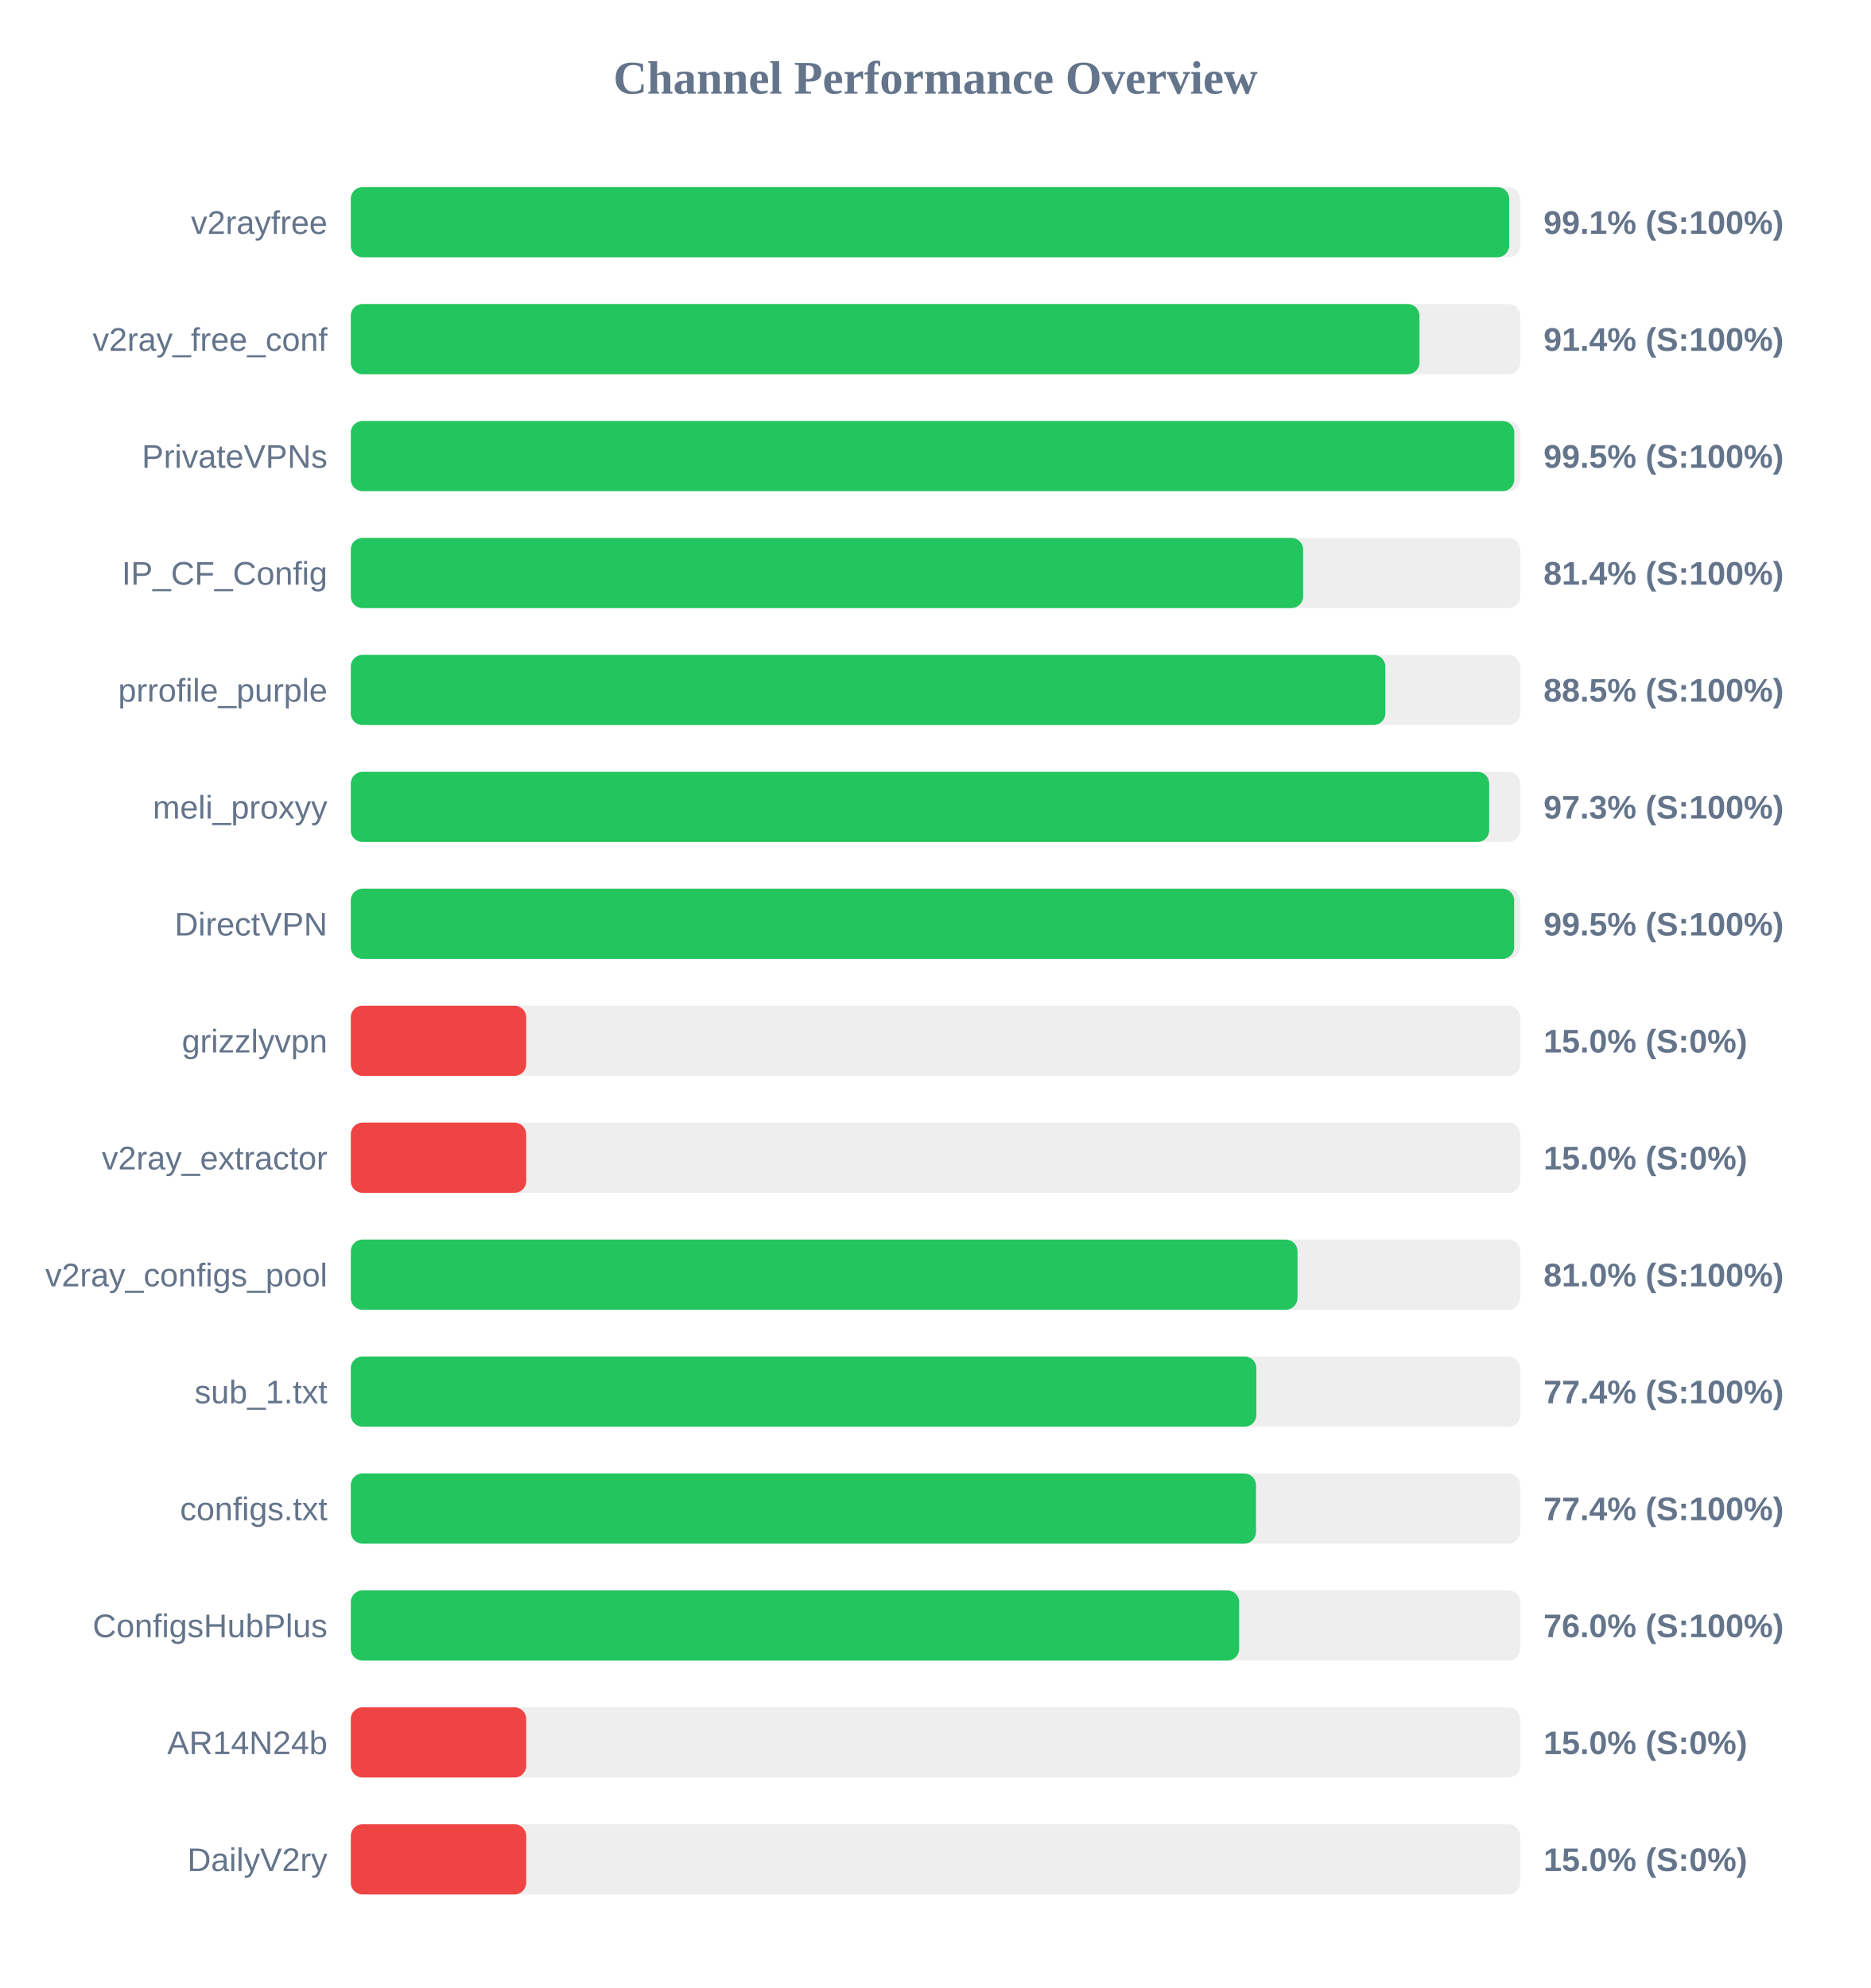
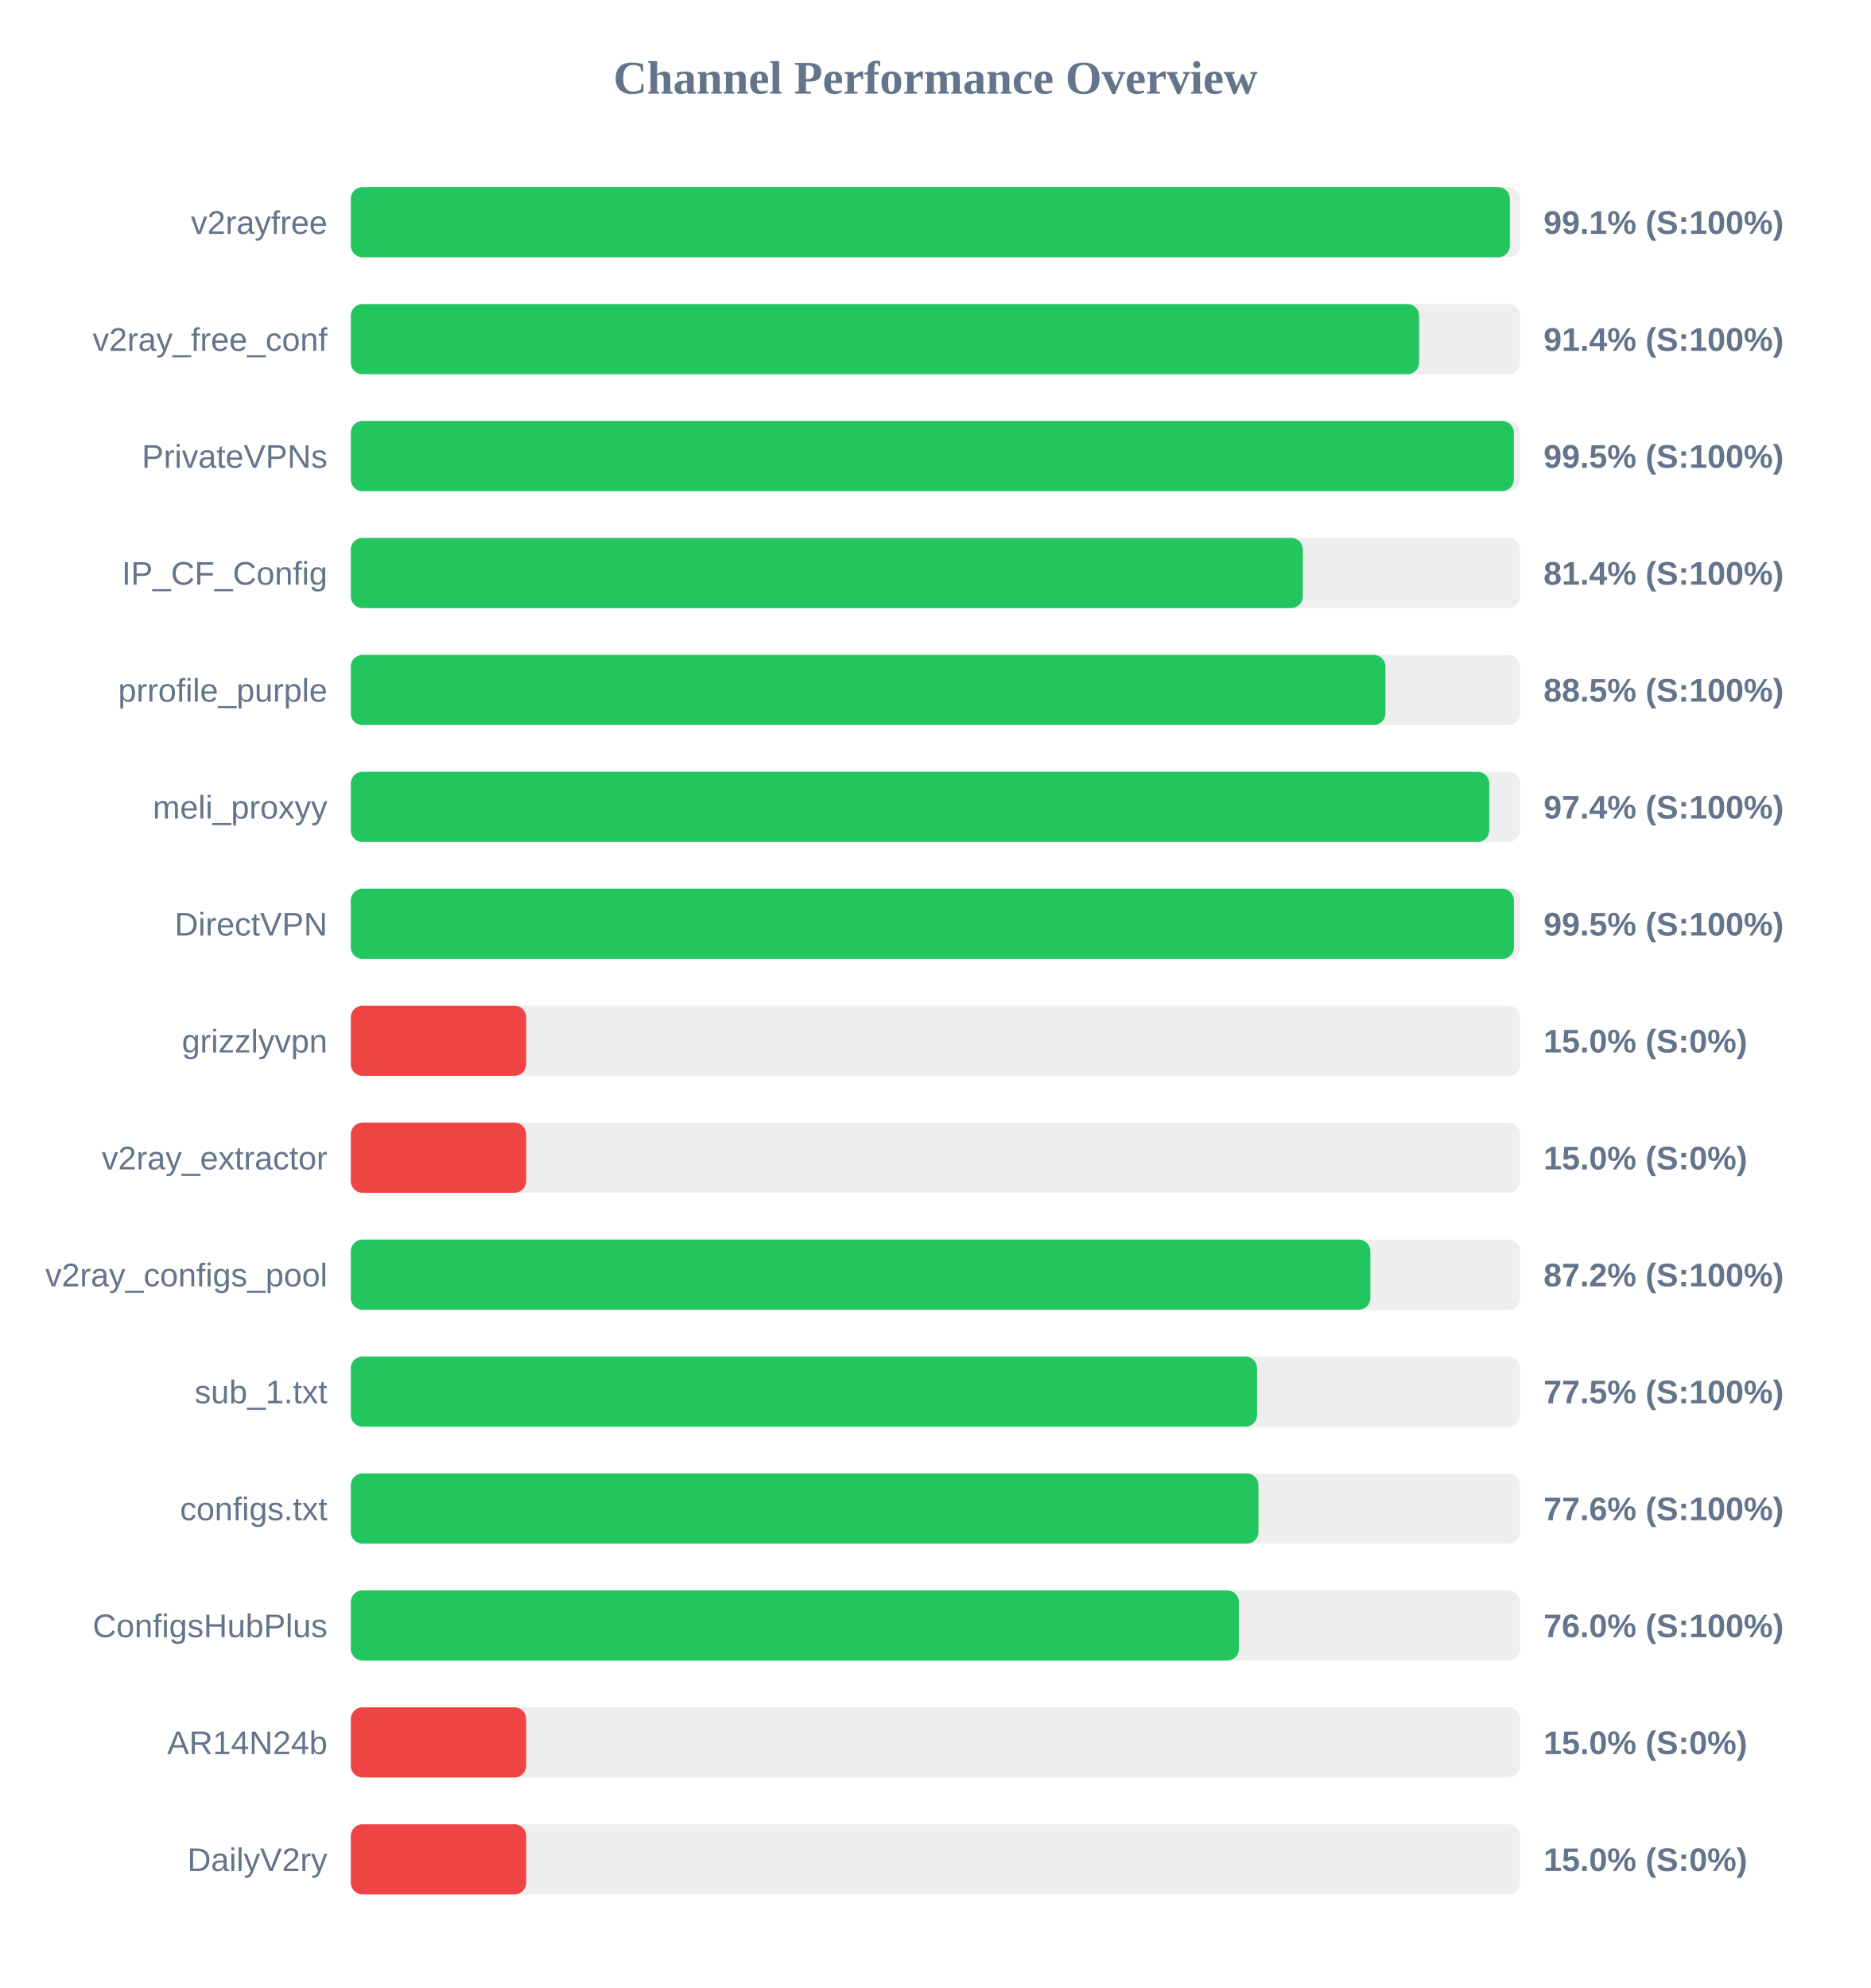
<svg xmlns="http://www.w3.org/2000/svg" width="800" height="850" version="1.1">
  <style>
        .row { font: 14px Arial; fill: #64748b; }
        .score { font: bold 14px Arial; fill: #64748b; }
    </style>
  <text x="400" y="40" text-anchor="middle" font-size="20px" font-weight="bold" fill="#64748b">Channel Performance Overview</text>
  <rect x="150" y="80" width="500" height="30" fill="#eee" rx="5" />
-   <rect x="150" y="80" width="495.3" height="30" fill="#22c55e" rx="5" />
+   <rect x="150" y="80" width="495.6" height="30" fill="#22c55e" rx="5" />
  <text x="140" y="100" text-anchor="end" class="row">v2rayfree</text>
  <text x="660" y="100" text-anchor="start" class="score">99.1% (S:100%)</text>
  <rect x="150" y="130" width="500" height="30" fill="#eee" rx="5" />
-   <rect x="150" y="130" width="456.95" height="30" fill="#22c55e" rx="5" />
+   <rect x="150" y="130" width="456.8" height="30" fill="#22c55e" rx="5" />
  <text x="140" y="150" text-anchor="end" class="row">v2ray_free_conf</text>
  <text x="660" y="150" text-anchor="start" class="score">91.4% (S:100%)</text>
  <rect x="150" y="180" width="500" height="30" fill="#eee" rx="5" />
-   <rect x="150" y="180" width="497.5" height="30" fill="#22c55e" rx="5" />
+   <rect x="150" y="180" width="497.3" height="30" fill="#22c55e" rx="5" />
  <text x="140" y="200" text-anchor="end" class="row">PrivateVPNs</text>
  <text x="660" y="200" text-anchor="start" class="score">99.5% (S:100%)</text>
  <rect x="150" y="230" width="500" height="30" fill="#eee" rx="5" />
-   <rect x="150" y="230" width="407.2" height="30" fill="#22c55e" rx="5" />
+   <rect x="150" y="230" width="407.1" height="30" fill="#22c55e" rx="5" />
  <text x="140" y="250" text-anchor="end" class="row">IP_CF_Config</text>
  <text x="660" y="250" text-anchor="start" class="score">81.4% (S:100%)</text>
  <rect x="150" y="280" width="500" height="30" fill="#eee" rx="5" />
-   <rect x="150" y="280" width="442.35" height="30" fill="#22c55e" rx="5" />
+   <rect x="150" y="280" width="442.4" height="30" fill="#22c55e" rx="5" />
  <text x="140" y="300" text-anchor="end" class="row">prrofile_purple</text>
  <text x="660" y="300" text-anchor="start" class="score">88.5% (S:100%)</text>
  <rect x="150" y="330" width="500" height="30" fill="#eee" rx="5" />
-   <rect x="150" y="330" width="486.75" height="30" fill="#22c55e" rx="5" />
+   <rect x="150" y="330" width="486.8" height="30" fill="#22c55e" rx="5" />
  <text x="140" y="350" text-anchor="end" class="row">meli_proxyy</text>
-   <text x="660" y="350" text-anchor="start" class="score">97.3% (S:100%)</text>
+   <text x="660" y="350" text-anchor="start" class="score">97.4% (S:100%)</text>
  <rect x="150" y="380" width="500" height="30" fill="#eee" rx="5" />
-   <rect x="150" y="380" width="497.45" height="30" fill="#22c55e" rx="5" />
+   <rect x="150" y="380" width="497.35" height="30" fill="#22c55e" rx="5" />
  <text x="140" y="400" text-anchor="end" class="row">DirectVPN</text>
  <text x="660" y="400" text-anchor="start" class="score">99.5% (S:100%)</text>
  <rect x="150" y="430" width="500" height="30" fill="#eee" rx="5" />
  <rect x="150" y="430" width="75.0" height="30" fill="#ef4444" rx="5" />
  <text x="140" y="450" text-anchor="end" class="row">grizzlyvpn</text>
  <text x="660" y="450" text-anchor="start" class="score">15.0% (S:0%)</text>
  <rect x="150" y="480" width="500" height="30" fill="#eee" rx="5" />
  <rect x="150" y="480" width="75.0" height="30" fill="#ef4444" rx="5" />
  <text x="140" y="500" text-anchor="end" class="row">v2ray_extractor</text>
  <text x="660" y="500" text-anchor="start" class="score">15.0% (S:0%)</text>
  <rect x="150" y="530" width="500" height="30" fill="#eee" rx="5" />
-   <rect x="150" y="530" width="404.8" height="30" fill="#22c55e" rx="5" />
+   <rect x="150" y="530" width="435.95" height="30" fill="#22c55e" rx="5" />
  <text x="140" y="550" text-anchor="end" class="row">v2ray_configs_pool</text>
-   <text x="660" y="550" text-anchor="start" class="score">81.0% (S:100%)</text>
+   <text x="660" y="550" text-anchor="start" class="score">87.2% (S:100%)</text>
  <rect x="150" y="580" width="500" height="30" fill="#eee" rx="5" />
-   <rect x="150" y="580" width="387.2" height="30" fill="#22c55e" rx="5" />
+   <rect x="150" y="580" width="387.5" height="30" fill="#22c55e" rx="5" />
  <text x="140" y="600" text-anchor="end" class="row">sub_1.txt</text>
-   <text x="660" y="600" text-anchor="start" class="score">77.4% (S:100%)</text>
+   <text x="660" y="600" text-anchor="start" class="score">77.5% (S:100%)</text>
  <rect x="150" y="630" width="500" height="30" fill="#eee" rx="5" />
-   <rect x="150" y="630" width="387.05" height="30" fill="#22c55e" rx="5" />
+   <rect x="150" y="630" width="388.1" height="30" fill="#22c55e" rx="5" />
  <text x="140" y="650" text-anchor="end" class="row">configs.txt</text>
-   <text x="660" y="650" text-anchor="start" class="score">77.4% (S:100%)</text>
+   <text x="660" y="650" text-anchor="start" class="score">77.6% (S:100%)</text>
  <rect x="150" y="680" width="500" height="30" fill="#eee" rx="5" />
-   <rect x="150" y="680" width="379.85" height="30" fill="#22c55e" rx="5" />
+   <rect x="150" y="680" width="379.75" height="30" fill="#22c55e" rx="5" />
  <text x="140" y="700" text-anchor="end" class="row">ConfigsHubPlus</text>
  <text x="660" y="700" text-anchor="start" class="score">76.0% (S:100%)</text>
  <rect x="150" y="730" width="500" height="30" fill="#eee" rx="5" />
  <rect x="150" y="730" width="75.0" height="30" fill="#ef4444" rx="5" />
  <text x="140" y="750" text-anchor="end" class="row">AR14N24b</text>
  <text x="660" y="750" text-anchor="start" class="score">15.0% (S:0%)</text>
  <rect x="150" y="780" width="500" height="30" fill="#eee" rx="5" />
  <rect x="150" y="780" width="75.0" height="30" fill="#ef4444" rx="5" />
  <text x="140" y="800" text-anchor="end" class="row">DailyV2ry</text>
  <text x="660" y="800" text-anchor="start" class="score">15.0% (S:0%)</text>
</svg>
